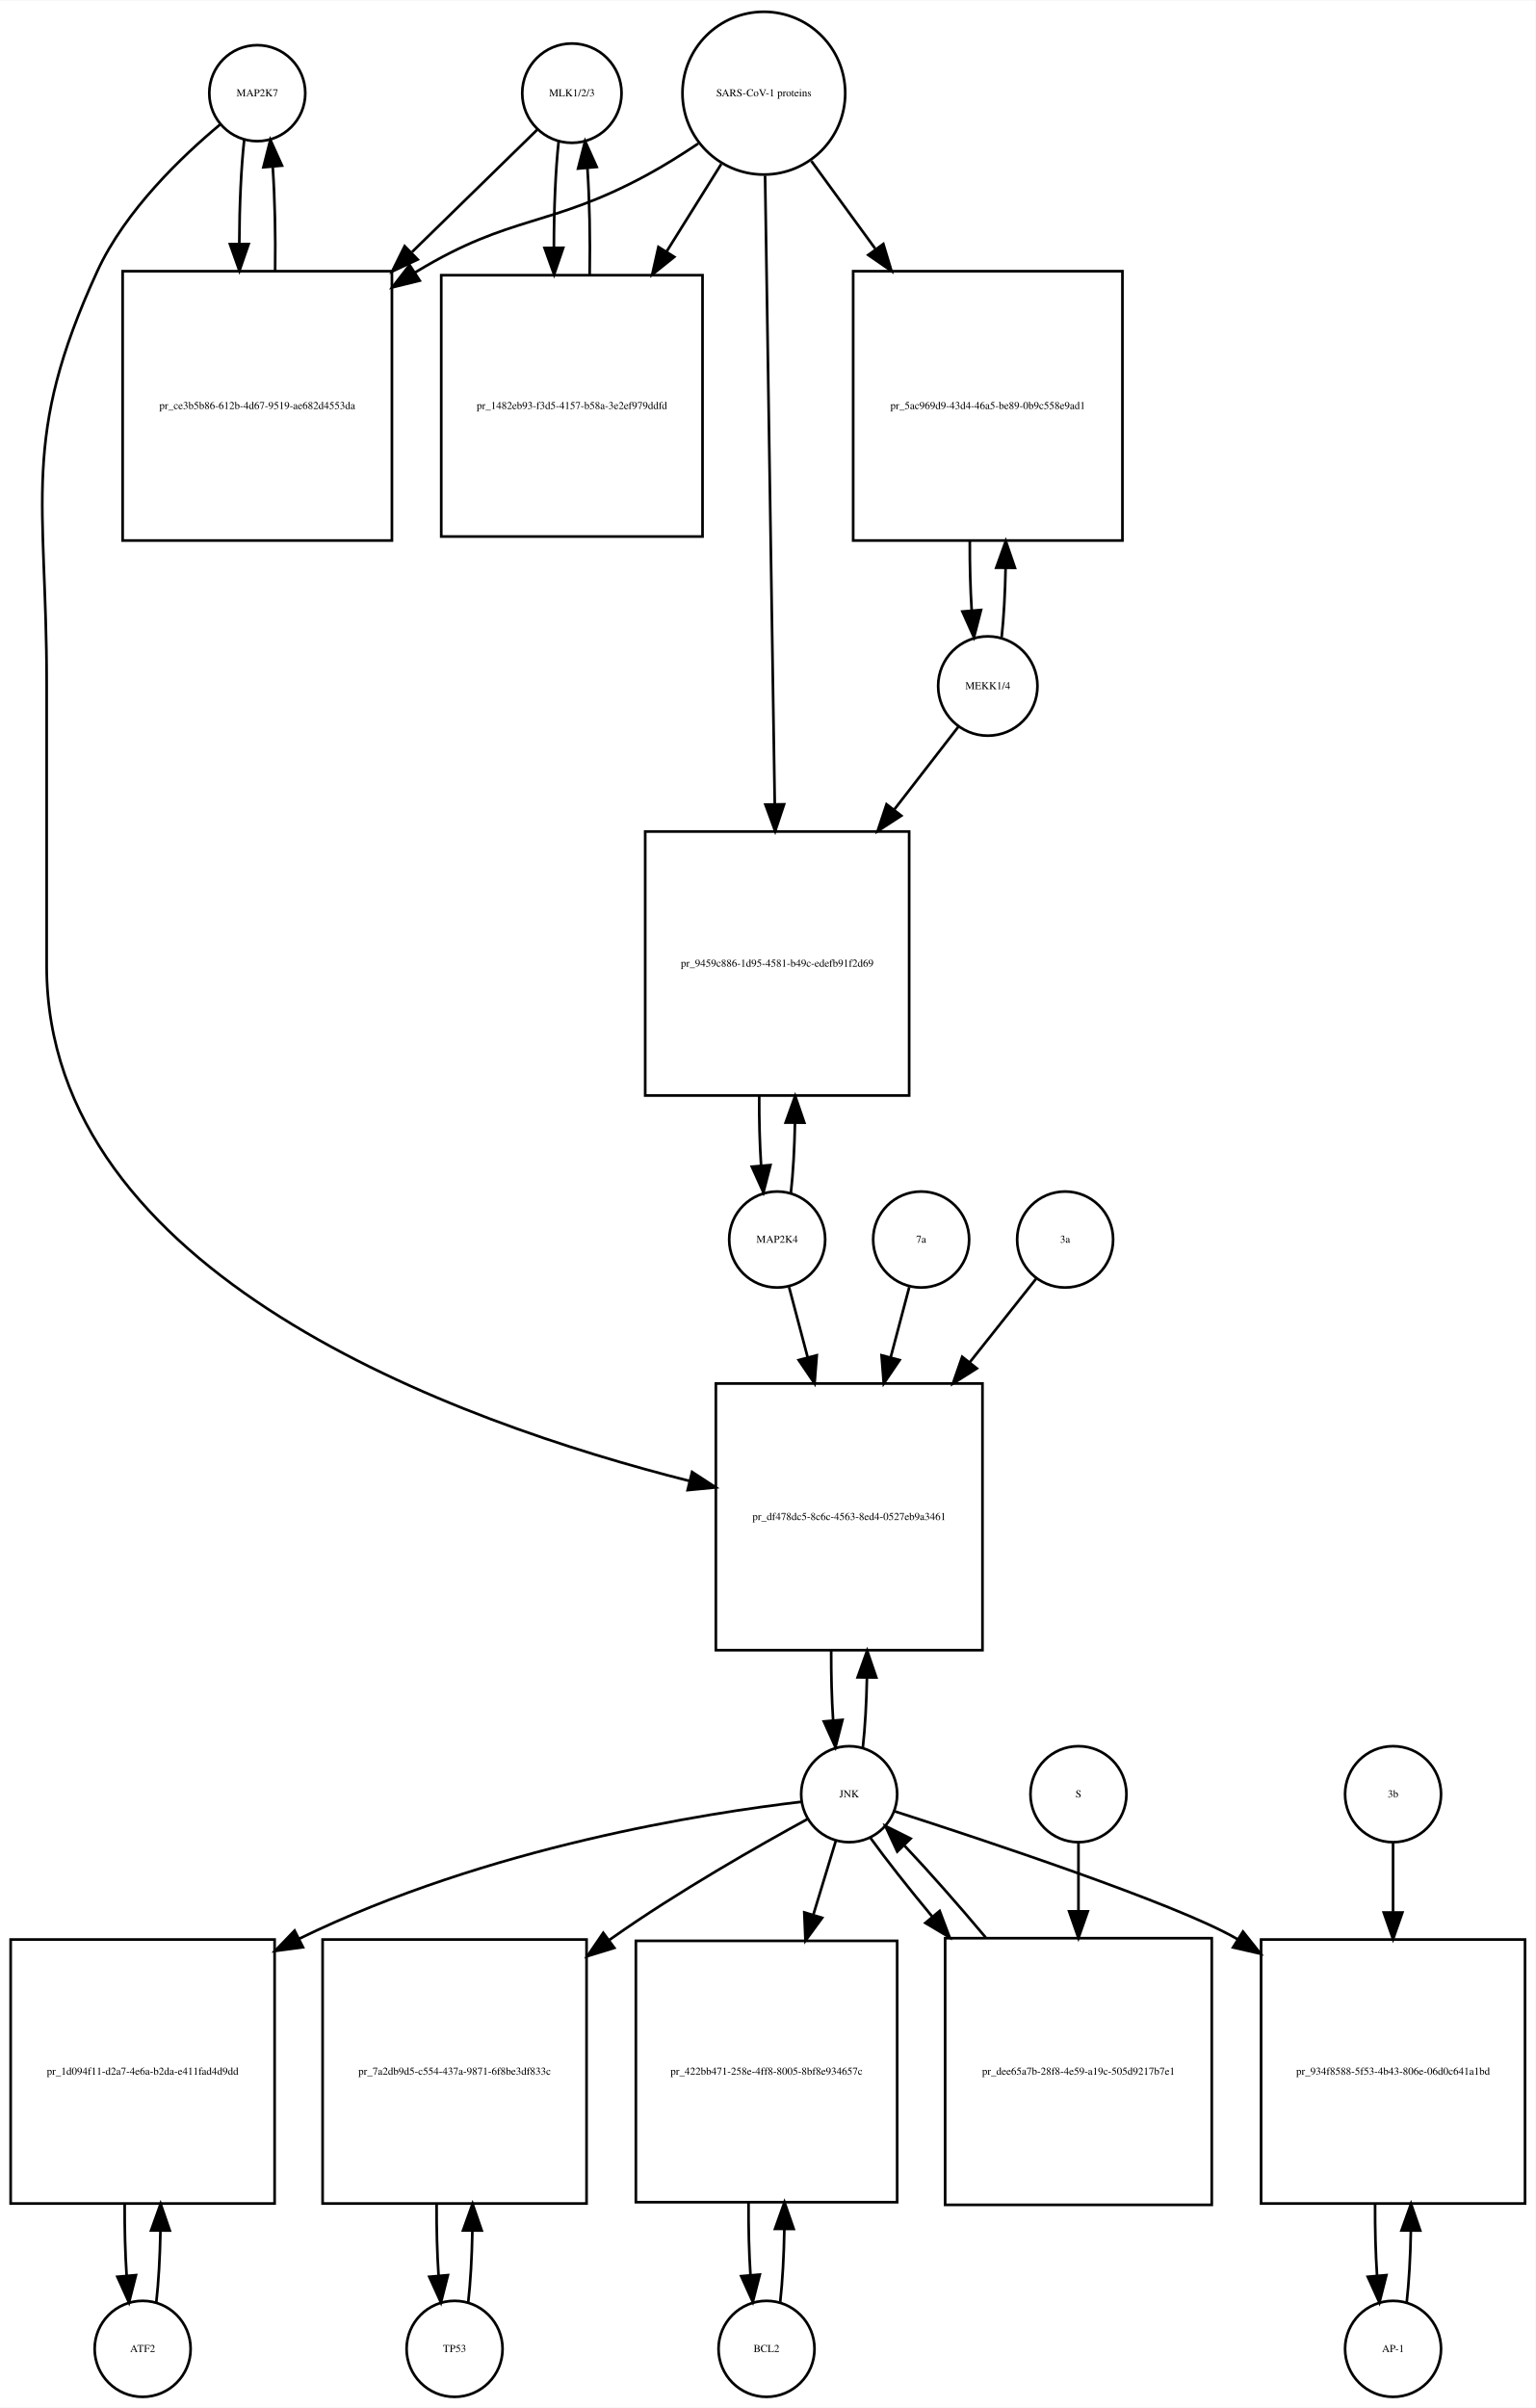
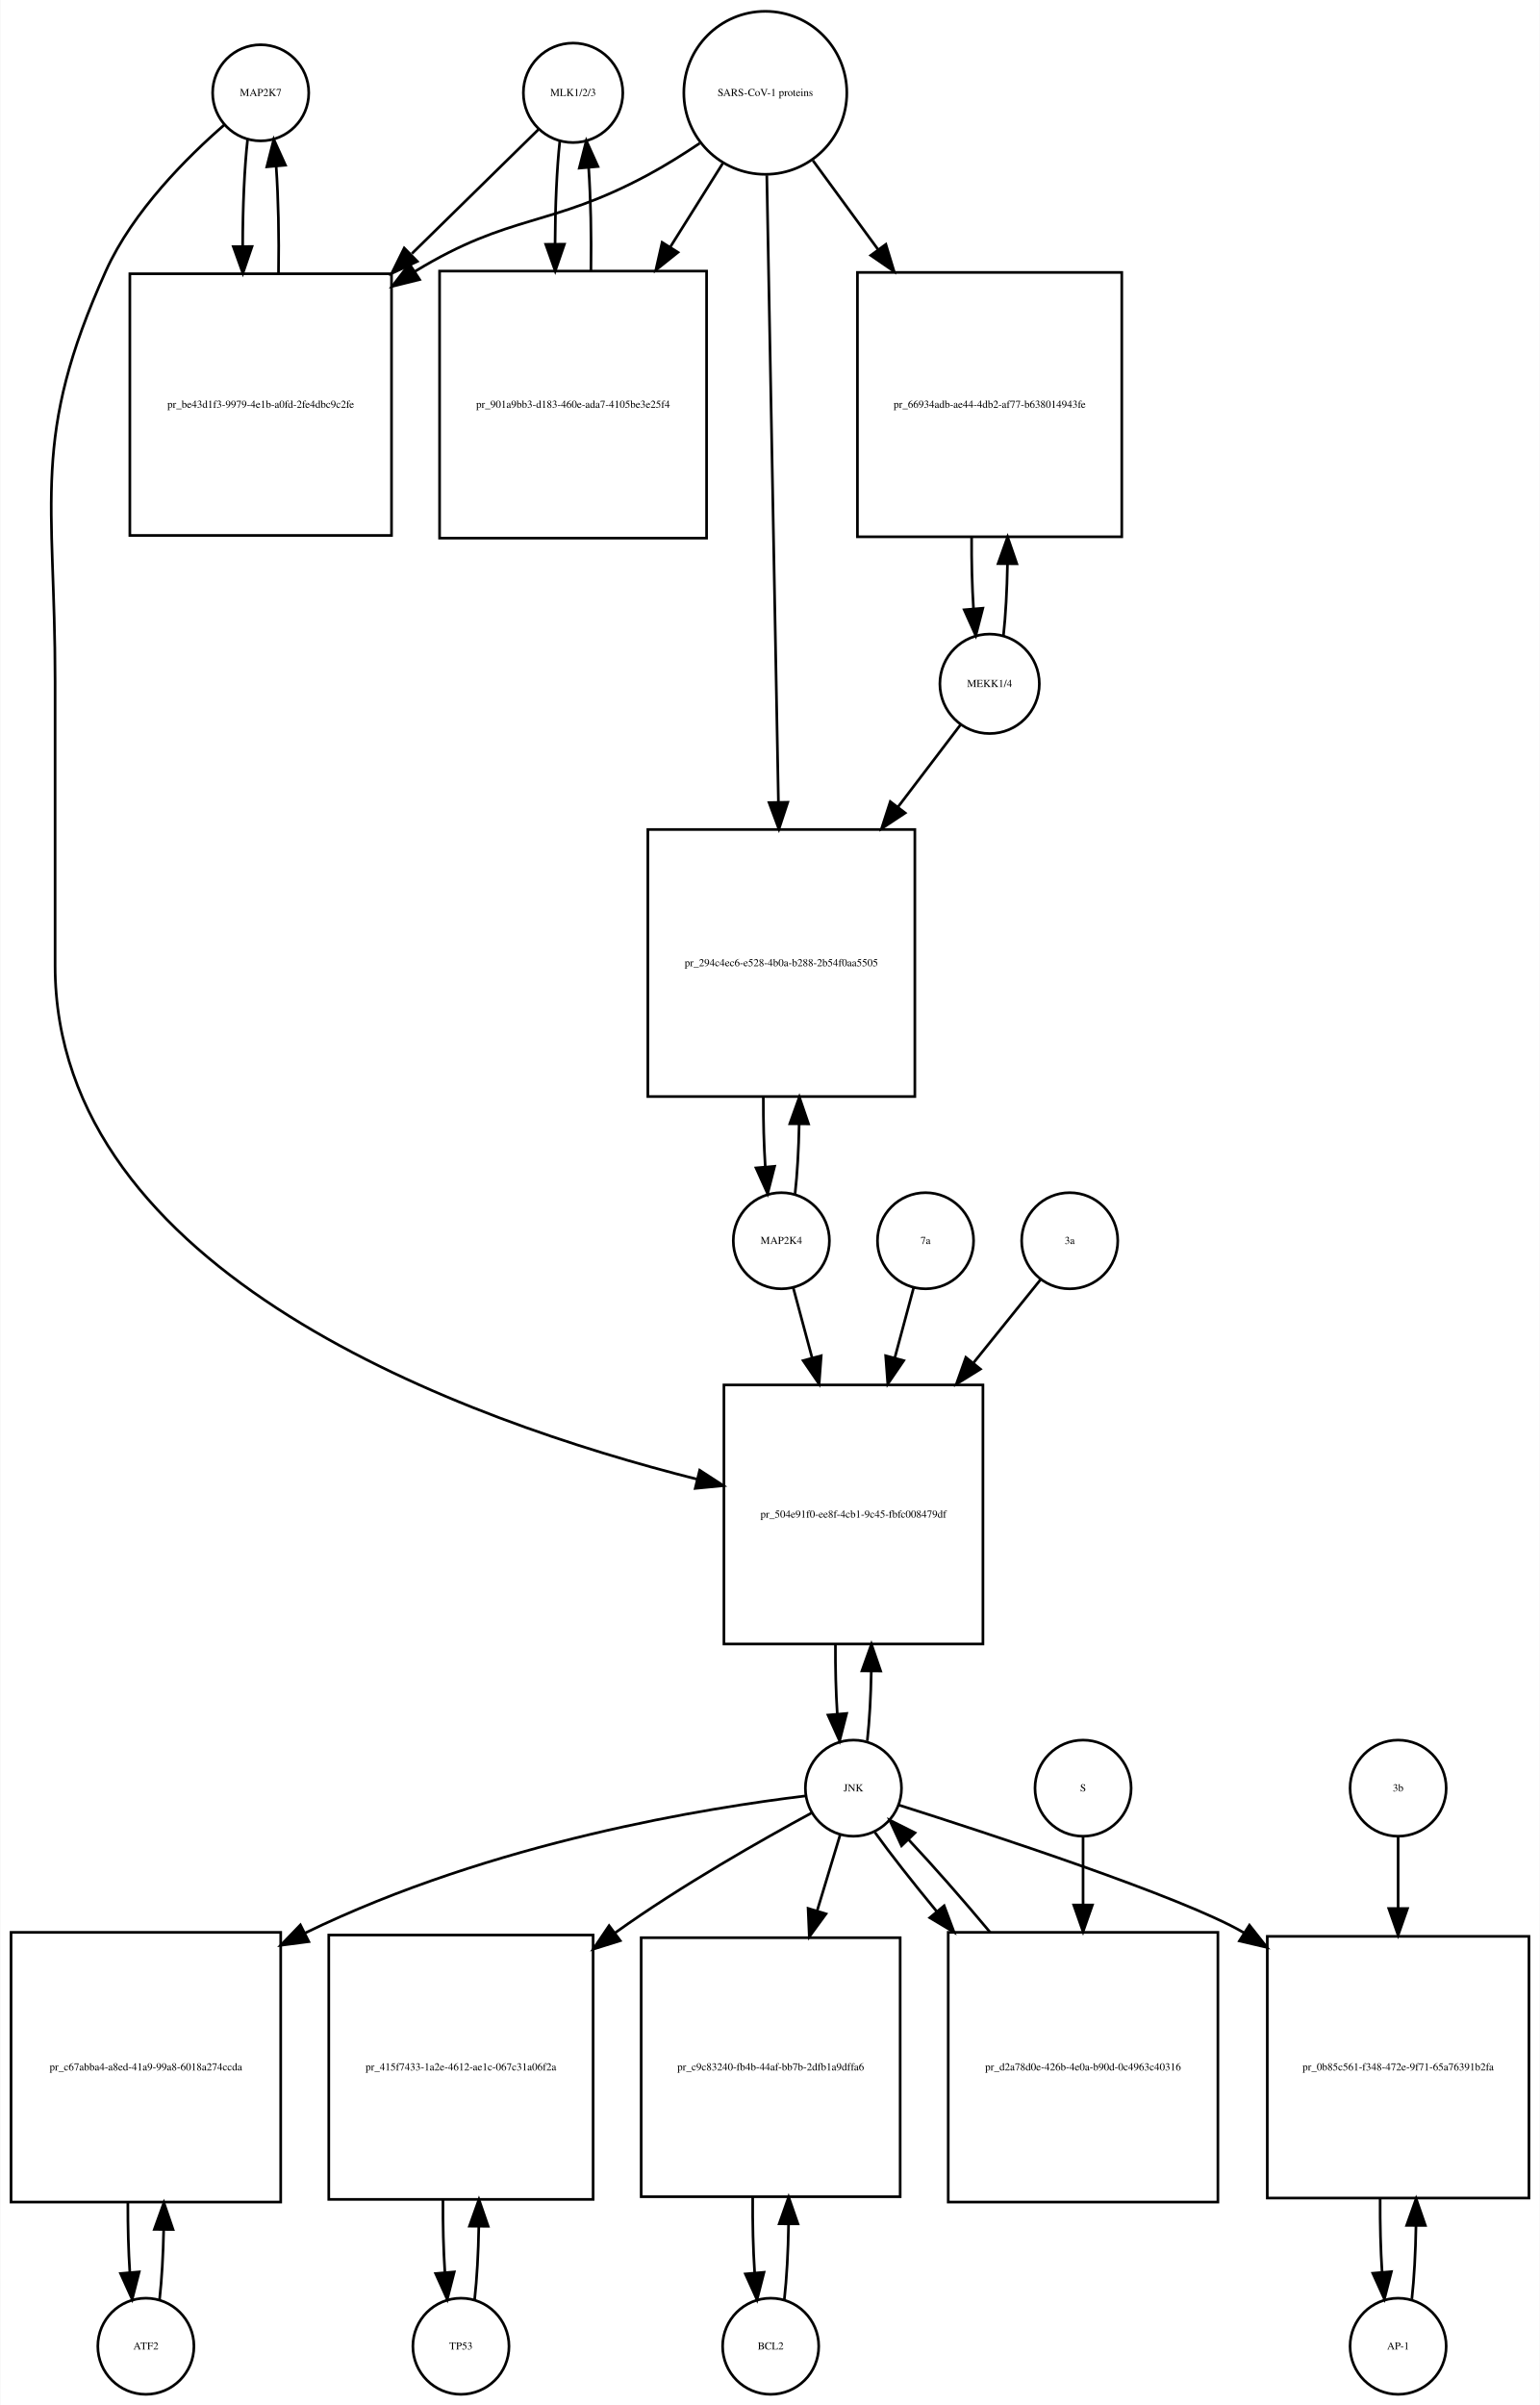
- <svg xmlns="http://www.w3.org/2000/svg" width="576pt" height="903pt" viewBox="0.00 0.00 576.00 902.64">
-   <g id="graph0" class="graph" transform="scale(1 1) rotate(0) translate(4 898.641)">
-     <polygon fill="white" stroke="none" points="-4,4 -4,-898.641 572,-898.641 572,4 -4,4" />
+ <svg xmlns="http://www.w3.org/2000/svg" width="577pt" height="901pt" viewBox="0.00 0.00 576.50 900.64">
+   <g id="graph0" class="graph" transform="scale(1 1) rotate(0) translate(4 896.641)">
+     <polygon fill="white" stroke="none" points="-4,4 -4,-896.641 572.5,-896.641 572.5,4 -4,4" />
    <g id="node1" class="node">
-       <ellipse fill="none" stroke="black" cx="92.5" cy="-863.882" rx="18" ry="18" />
-       <text text-anchor="middle" x="92.5" y="-862.682" font-family="Times,serif" font-size="4.00">MAP2K7</text>
+       <ellipse fill="none" stroke="black" cx="93.5" cy="-861.882" rx="18" ry="18" />
+       <text text-anchor="middle" x="93.5" y="-860.682" font-family="Times,serif" font-size="4.00">MAP2K7</text>
    </g>
    <g id="node2" class="node">
-       <polygon fill="none" stroke="black" points="143,-797.123 42,-797.123 42,-696.123 143,-696.123 143,-797.123" />
-       <text text-anchor="middle" x="92.5" y="-745.423" font-family="Times,serif" font-size="4.00">pr_ce3b5b86-612b-4d67-9519-ae682d4553da</text>
+       <polygon fill="none" stroke="black" points="142.5,-794.123 44.5,-794.123 44.5,-696.123 142.5,-696.123 142.5,-794.123" />
+       <text text-anchor="middle" x="93.5" y="-743.923" font-family="Times,serif" font-size="4.00">pr_be43d1f3-9979-4e1b-a0fd-2fe4dbc9c2fe</text>
    </g>
    <g id="edge1" class="edge">
-       <path fill="none" stroke="black" d="M87.599,-846.368C86.432,-836 85.817,-821.927 85.755,-807.656" />
-       <polygon fill="black" stroke="black" points="89.257,-807.298 85.808,-797.281 82.257,-807.263 89.257,-807.298" />
+       <path fill="none" stroke="black" d="M88.599,-844.44C87.392,-833.765 86.776,-819.144 86.751,-804.442" />
+       <polygon fill="black" stroke="black" points="90.252,-804.324 86.828,-794.298 83.252,-804.271 90.252,-804.324" />
    </g>
    <g id="node20" class="node">
-       <polygon fill="none" stroke="black" points="364.5,-380 264.5,-380 264.5,-280 364.5,-280 364.5,-380" />
-       <text text-anchor="middle" x="314.5" y="-328.8" font-family="Times,serif" font-size="4.00">pr_df478dc5-8c6c-4563-8ed4-0527eb9a3461</text>
+       <polygon fill="none" stroke="black" points="364,-378 267,-378 267,-281 364,-281 364,-378" />
+       <text text-anchor="middle" x="315.5" y="-328.3" font-family="Times,serif" font-size="4.00">pr_504e91f0-ee8f-4cb1-9c45-fbfc008479df</text>
    </g>
    <g id="edge2" class="edge">
-       <path fill="none" stroke="black" d="M78.665,-852.214C64.471,-840.412 43.024,-820.011 32.5,-797.123 3.587,-734.241 13.5,-711.773 13.5,-642.562 13.5,-642.562 13.5,-642.562 13.5,-536.5 13.5,-420.892 166.822,-365.628 254.612,-343.459" />
-       <polygon fill="black" stroke="black" points="255.581,-346.826 264.458,-341.042 253.912,-340.028 255.581,-346.826" />
+       <path fill="none" stroke="black" d="M79.877,-849.891C66.159,-837.971 45.622,-817.611 35.5,-795.123 7.274,-732.413 16.5,-710.332 16.5,-641.562 16.5,-641.562 16.5,-641.562 16.5,-535 16.5,-419.641 170.009,-364.605 257.041,-342.673" />
+       <polygon fill="black" stroke="black" points="257.915,-346.062 266.795,-340.283 256.249,-339.263 257.915,-346.062" />
    </g>
    <g id="edge3" class="edge">
-       <path fill="none" stroke="black" d="M99.192,-797.281C99.386,-810.615 99.091,-824.53 98.305,-836.095" />
-       <polygon fill="black" stroke="black" points="94.791,-836.1 97.401,-846.368 101.764,-836.714 94.791,-836.1" />
+       <path fill="none" stroke="black" d="M100.172,-794.298C100.406,-807.994 100.114,-822.408 99.298,-834.31" />
+       <polygon fill="black" stroke="black" points="95.796,-834.17 98.401,-844.44 102.769,-834.788 95.796,-834.17" />
    </g>
    <g id="node3" class="node">
-       <ellipse fill="none" stroke="black" cx="210.5" cy="-863.882" rx="18.623" ry="18.623" />
-       <text text-anchor="middle" x="210.5" y="-862.682" font-family="Times,serif" font-size="4.00">MLK1/2/3</text>
+       <ellipse fill="none" stroke="black" cx="210.5" cy="-861.882" rx="18.623" ry="18.623" />
+       <text text-anchor="middle" x="210.5" y="-860.682" font-family="Times,serif" font-size="4.00">MLK1/2/3</text>
    </g>
    <g id="edge4" class="edge">
-       <path fill="none" stroke="black" d="M197.421,-850.107C185.87,-838.824 168.173,-821.539 150.585,-804.359" />
-       <polygon fill="black" stroke="black" points="152.672,-801.504 143.072,-797.021 147.78,-806.512 152.672,-801.504" />
+       <path fill="none" stroke="black" d="M197.532,-848.163C185.871,-836.725 167.892,-819.09 150.142,-801.68" />
+       <polygon fill="black" stroke="black" points="152.158,-798.755 142.568,-794.251 147.256,-803.752 152.158,-798.755" />
    </g>
    <g id="node5" class="node">
-       <polygon fill="none" stroke="black" points="259.5,-795.623 161.5,-795.623 161.5,-697.623 259.5,-697.623 259.5,-795.623" />
-       <text text-anchor="middle" x="210.5" y="-745.423" font-family="Times,serif" font-size="4.00">pr_1482eb93-f3d5-4157-b58a-3e2ef979ddfd</text>
+       <polygon fill="none" stroke="black" points="260.5,-795.123 160.5,-795.123 160.5,-695.123 260.5,-695.123 260.5,-795.123" />
+       <text text-anchor="middle" x="210.5" y="-743.923" font-family="Times,serif" font-size="4.00">pr_901a9bb3-d183-460e-ada7-4105be3e25f4</text>
    </g>
    <g id="edge5" class="edge">
-       <path fill="none" stroke="black" d="M205.545,-845.875C204.367,-835.14 203.769,-820.578 203.75,-805.956" />
-       <polygon fill="black" stroke="black" points="207.251,-805.897 203.83,-795.869 200.251,-805.841 207.251,-805.897" />
+       <path fill="none" stroke="black" d="M205.545,-843.949C204.401,-833.564 203.803,-819.582 203.753,-805.443" />
+       <polygon fill="black" stroke="black" points="207.255,-805.189 203.814,-795.168 200.255,-805.148 207.255,-805.189" />
    </g>
    <g id="node4" class="node">
-       <ellipse fill="none" stroke="black" cx="282.5" cy="-863.882" rx="30.52" ry="30.52" />
-       <text text-anchor="middle" x="282.5" y="-862.682" font-family="Times,serif" font-size="4.00">SARS-CoV-1 proteins</text>
+       <ellipse fill="none" stroke="black" cx="282.5" cy="-861.882" rx="30.52" ry="30.52" />
+       <text text-anchor="middle" x="282.5" y="-860.682" font-family="Times,serif" font-size="4.00">SARS-CoV-1 proteins</text>
    </g>
    <g id="edge6" class="edge">
-       <path fill="none" stroke="black" d="M257.908,-845C251.721,-840.853 244.99,-836.631 238.5,-833.123 202.049,-813.419 187.973,-818.538 152.5,-797.123 152.207,-796.946 151.915,-796.768 151.622,-796.589" />
-       <polygon fill="black" stroke="black" points="153.434,-793.592 143.145,-791.064 149.612,-799.457 153.434,-793.592" />
+       <path fill="none" stroke="black" d="M257.918,-842.981C251.731,-838.835 244.997,-834.618 238.5,-831.123 201.647,-811.3 187.242,-816.885 151.5,-795.123 151.409,-795.067 151.317,-795.012 151.226,-794.956" />
+       <polygon fill="black" stroke="black" points="153.02,-791.947 142.738,-789.393 149.183,-797.802 153.02,-791.947" />
    </g>
    <g id="edge7" class="edge">
-       <path fill="none" stroke="black" d="M266.521,-837.303C260.446,-827.578 253.257,-816.069 246.089,-804.594" />
-       <polygon fill="black" stroke="black" points="248.897,-802.483 240.63,-795.856 242.96,-806.192 248.897,-802.483" />
+       <path fill="none" stroke="black" d="M266.521,-835.413C260.702,-826.139 253.86,-815.233 246.994,-804.29" />
+       <polygon fill="black" stroke="black" points="249.781,-802.146 241.501,-795.535 243.851,-805.866 249.781,-802.146" />
    </g>
    <g id="node17" class="node">
-       <polygon fill="none" stroke="black" points="417,-797.123 316,-797.123 316,-696.123 417,-696.123 417,-797.123" />
-       <text text-anchor="middle" x="366.5" y="-745.423" font-family="Times,serif" font-size="4.00">pr_5ac969d9-43d4-46a5-be89-0b9c558e9ad1</text>
+       <polygon fill="none" stroke="black" points="416,-794.623 317,-794.623 317,-695.623 416,-695.623 416,-794.623" />
+       <text text-anchor="middle" x="366.5" y="-743.923" font-family="Times,serif" font-size="4.00">pr_66934adb-ae44-4db2-af77-b638014943fe</text>
    </g>
    <g id="edge8" class="edge">
-       <path fill="none" stroke="black" d="M300.314,-838.439C307.367,-828.761 315.801,-817.189 324.248,-805.599" />
-       <polygon fill="black" stroke="black" points="327.32,-807.326 330.381,-797.183 321.663,-803.203 327.32,-807.326" />
+       <path fill="none" stroke="black" d="M300.314,-836.545C307.514,-826.709 316.152,-814.907 324.775,-803.127" />
+       <polygon fill="black" stroke="black" points="327.642,-805.136 330.724,-794.999 321.993,-801.001 327.642,-805.136" />
    </g>
    <g id="node19" class="node">
-       <polygon fill="none" stroke="black" points="337,-587 238,-587 238,-488 337,-488 337,-587" />
-       <text text-anchor="middle" x="287.5" y="-536.3" font-family="Times,serif" font-size="4.00">pr_9459c886-1d95-4581-b49c-edefb91f2d69</text>
+       <polygon fill="none" stroke="black" points="338.5,-586 238.5,-586 238.5,-486 338.5,-486 338.5,-586" />
+       <text text-anchor="middle" x="288.5" y="-534.8" font-family="Times,serif" font-size="4.00">pr_294c4ec6-e528-4b0a-b288-2b54f0aa5505</text>
    </g>
    <g id="edge9" class="edge">
-       <path fill="none" stroke="black" d="M282.961,-832.947C283.785,-779.538 285.52,-666.93 286.591,-597.49" />
-       <polygon fill="black" stroke="black" points="290.095,-597.204 286.75,-587.151 283.096,-597.096 290.095,-597.204" />
+       <path fill="none" stroke="black" d="M283.054,-830.993C284.039,-777.816 286.113,-665.859 287.398,-596.481" />
+       <polygon fill="black" stroke="black" points="290.904,-596.21 287.59,-586.147 283.905,-596.08 290.904,-596.21" />
    </g>
    <g id="edge10" class="edge">
-       <path fill="none" stroke="black" d="M217.17,-795.869C217.404,-809.485 217.124,-823.819 216.33,-835.72" />
-       <polygon fill="black" stroke="black" points="212.826,-835.612 215.455,-845.875 219.8,-836.213 212.826,-835.612" />
+       <path fill="none" stroke="black" d="M217.186,-795.168C217.389,-808.365 217.107,-822.163 216.34,-833.688" />
+       <polygon fill="black" stroke="black" points="212.827,-833.685 215.455,-843.949 219.801,-834.287 212.827,-833.685" />
    </g>
    <g id="node6" class="node">
-       <ellipse fill="none" stroke="black" cx="49.5" cy="-18" rx="18" ry="18" />
-       <text text-anchor="middle" x="49.5" y="-16.8" font-family="Times,serif" font-size="4.00">ATF2</text>
+       <ellipse fill="none" stroke="black" cx="50.5" cy="-18" rx="18" ry="18" />
+       <text text-anchor="middle" x="50.5" y="-16.8" font-family="Times,serif" font-size="4.00">ATF2</text>
    </g>
    <g id="node7" class="node">
-       <polygon fill="none" stroke="black" points="99,-171.5 0,-171.5 0,-72.5 99,-72.5 99,-171.5" />
-       <text text-anchor="middle" x="49.5" y="-120.8" font-family="Times,serif" font-size="4.00">pr_1d094f11-d2a7-4e6a-b2da-e411fad4d9dd</text>
+       <polygon fill="none" stroke="black" points="101,-173 0,-173 0,-72 101,-72 101,-173" />
+       <text text-anchor="middle" x="50.5" y="-121.3" font-family="Times,serif" font-size="4.00">pr_c67abba4-a8ed-41a9-99a8-6018a274ccda</text>
    </g>
    <g id="edge11" class="edge">
-       <path fill="none" stroke="black" d="M54.613,-35.374C55.474,-42.882 55.996,-52.286 56.177,-62.091" />
-       <polygon fill="black" stroke="black" points="52.679,-62.413 56.243,-72.39 59.679,-62.368 52.679,-62.413" />
+       <path fill="none" stroke="black" d="M55.628,-35.582C56.462,-42.947 56.975,-52.111 57.166,-61.684" />
+       <polygon fill="black" stroke="black" points="53.666,-61.78 57.247,-71.751 60.666,-61.723 53.666,-61.78" />
    </g>
    <g id="edge12" class="edge">
-       <path fill="none" stroke="black" d="M42.757,-72.39C42.705,-63.114 42.953,-53.732 43.498,-45.476" />
-       <polygon fill="black" stroke="black" points="46.997,-45.642 44.387,-35.374 40.024,-45.029 46.997,-45.642" />
+       <path fill="none" stroke="black" d="M43.753,-71.751C43.722,-62.774 43.967,-53.735 44.489,-45.738" />
+       <polygon fill="black" stroke="black" points="47.993,-45.848 45.372,-35.582 41.019,-45.242 47.993,-45.848" />
    </g>
    <g id="node8" class="node">
-       <ellipse fill="none" stroke="black" cx="314.5" cy="-226" rx="18" ry="18" />
-       <text text-anchor="middle" x="314.5" y="-224.8" font-family="Times,serif" font-size="4.00">JNK</text>
+       <ellipse fill="none" stroke="black" cx="315.5" cy="-227" rx="18" ry="18" />
+       <text text-anchor="middle" x="315.5" y="-225.8" font-family="Times,serif" font-size="4.00">JNK</text>
    </g>
    <g id="edge13" class="edge">
-       <path fill="none" stroke="black" d="M296.651,-223.156C261.097,-218.936 179.365,-206.487 108.206,-171.791" />
-       <polygon fill="black" stroke="black" points="109.643,-168.596 99.138,-167.216 106.49,-174.846 109.643,-168.596" />
+       <path fill="none" stroke="black" d="M297.464,-224.085C261.946,-219.767 180.886,-207.189 110.04,-172.707" />
+       <polygon fill="black" stroke="black" points="111.516,-169.531 101.01,-168.161 108.368,-175.784 111.516,-169.531" />
    </g>
    <g id="node10" class="node">
-       <polygon fill="none" stroke="black" points="216,-171.5 117,-171.5 117,-72.5 216,-72.5 216,-171.5" />
-       <text text-anchor="middle" x="166.5" y="-120.8" font-family="Times,serif" font-size="4.00">pr_7a2db9d5-c554-437a-9871-6f8be3df833c</text>
+       <polygon fill="none" stroke="black" points="218,-172 119,-172 119,-73 218,-73 218,-172" />
+       <text text-anchor="middle" x="168.5" y="-121.3" font-family="Times,serif" font-size="4.00">pr_415f7433-1a2e-4612-ae1c-067c31a06f2a</text>
    </g>
    <g id="edge14" class="edge">
-       <path fill="none" stroke="black" d="M298.928,-216.698C280.793,-206.811 250.175,-189.434 225.5,-172 225.119,-171.731 224.738,-171.46 224.356,-171.188" />
-       <polygon fill="black" stroke="black" points="226.419,-168.36 216.291,-165.25 222.269,-173.998 226.419,-168.36" />
+       <path fill="none" stroke="black" d="M299.886,-217.756C281.712,-207.924 251.058,-190.599 226.5,-173 226.413,-172.937 226.325,-172.875 226.238,-172.812" />
+       <polygon fill="black" stroke="black" points="228.163,-169.882 218.052,-166.717 223.983,-175.496 228.163,-169.882" />
    </g>
    <g id="node12" class="node">
-       <polygon fill="none" stroke="black" points="332.5,-171 234.5,-171 234.5,-73 332.5,-73 332.5,-171" />
-       <text text-anchor="middle" x="283.5" y="-120.8" font-family="Times,serif" font-size="4.00">pr_422bb471-258e-4ff8-8005-8bf8e934657c</text>
+       <polygon fill="none" stroke="black" points="333,-171 236,-171 236,-74 333,-74 333,-171" />
+       <text text-anchor="middle" x="284.5" y="-121.3" font-family="Times,serif" font-size="4.00">pr_c9c83240-fb4b-44af-bb7b-2dfb1a9dffa6</text>
    </g>
    <g id="edge15" class="edge">
-       <path fill="none" stroke="black" d="M309.519,-208.612C307.159,-200.845 304.182,-191.05 301.092,-180.883" />
-       <polygon fill="black" stroke="black" points="304.368,-179.626 298.111,-171.076 297.671,-181.662 304.368,-179.626" />
+       <path fill="none" stroke="black" d="M310.519,-209.532C308.108,-201.559 305.054,-191.461 301.893,-181.01" />
+       <polygon fill="black" stroke="black" points="305.221,-179.923 298.976,-171.365 298.521,-181.95 305.221,-179.923" />
    </g>
    <g id="node14" class="node">
-       <polygon fill="none" stroke="black" points="568,-171.5 469,-171.5 469,-72.5 568,-72.5 568,-171.5" />
-       <text text-anchor="middle" x="518.5" y="-120.8" font-family="Times,serif" font-size="4.00">pr_934f8588-5f53-4b43-806e-06d0c641a1bd</text>
+       <polygon fill="none" stroke="black" points="568.5,-171.5 470.5,-171.5 470.5,-73.5 568.5,-73.5 568.5,-171.5" />
+       <text text-anchor="middle" x="519.5" y="-121.3" font-family="Times,serif" font-size="4.00">pr_0b85c561-f348-472e-9f71-65a76391b2fa</text>
    </g>
    <g id="edge16" class="edge">
-       <path fill="none" stroke="black" d="M331.416,-219.625C364.572,-208.958 436.844,-185.024 459.5,-172 459.695,-171.888 459.89,-171.775 460.084,-171.662" />
-       <polygon fill="black" stroke="black" points="462.207,-174.462 468.812,-166.179 458.483,-168.535 462.207,-174.462" />
+       <path fill="none" stroke="black" d="M332.548,-220.66C365.961,-210.057 438.78,-186.231 461.5,-173 461.593,-172.946 461.686,-172.892 461.779,-172.837" />
+       <polygon fill="black" stroke="black" points="463.811,-175.693 470.376,-167.377 460.058,-169.784 463.811,-175.693" />
    </g>
    <g id="edge17" class="edge">
-       <path fill="none" stroke="black" d="M319.641,-243.615C320.475,-250.991 320.985,-260.162 321.171,-269.733" />
-       <polygon fill="black" stroke="black" points="317.671,-269.819 321.246,-279.793 324.671,-269.767 317.671,-269.819" />
+       <path fill="none" stroke="black" d="M320.679,-244.708C321.513,-252.114 322.015,-261.308 322.185,-270.866" />
+       <polygon fill="black" stroke="black" points="318.685,-270.919 322.242,-280.899 325.685,-270.879 318.685,-270.919" />
    </g>
    <g id="node23" class="node">
-       <polygon fill="none" stroke="black" points="450.5,-172 350.5,-172 350.5,-72 450.5,-72 450.5,-172" />
-       <text text-anchor="middle" x="400.5" y="-120.8" font-family="Times,serif" font-size="4.00">pr_dee65a7b-28f8-4e59-a19c-505d9217b7e1</text>
+       <polygon fill="none" stroke="black" points="452,-173 351,-173 351,-72 452,-72 452,-173" />
+       <text text-anchor="middle" x="401.5" y="-121.3" font-family="Times,serif" font-size="4.00">pr_d2a78d0e-426b-4e0a-b90d-0c4963c40316</text>
    </g>
    <g id="edge18" class="edge">
-       <path fill="none" stroke="black" d="M322.552,-209.508C328.383,-201.436 336.611,-191.008 345.565,-180.202" />
-       <polygon fill="black" stroke="black" points="348.45,-182.209 352.19,-172.296 343.085,-177.713 348.45,-182.209" />
+       <path fill="none" stroke="black" d="M323.552,-210.432C329.383,-202.321 337.611,-191.841 346.565,-180.983" />
+       <polygon fill="black" stroke="black" points="349.474,-182.959 353.19,-173.038 344.098,-178.477 349.474,-182.959" />
    </g>
    <g id="node9" class="node">
-       <ellipse fill="none" stroke="black" cx="166.5" cy="-18" rx="18" ry="18" />
-       <text text-anchor="middle" x="166.5" y="-16.8" font-family="Times,serif" font-size="4.00">TP53</text>
+       <ellipse fill="none" stroke="black" cx="168.5" cy="-18" rx="18" ry="18" />
+       <text text-anchor="middle" x="168.5" y="-16.8" font-family="Times,serif" font-size="4.00">TP53</text>
    </g>
    <g id="edge19" class="edge">
-       <path fill="none" stroke="black" d="M171.613,-35.374C172.474,-42.882 172.996,-52.286 173.177,-62.091" />
-       <polygon fill="black" stroke="black" points="169.679,-62.413 173.243,-72.39 176.679,-62.368 169.679,-62.413" />
+       <path fill="none" stroke="black" d="M173.626,-35.566C174.496,-43.238 175.017,-52.864 175.187,-62.873" />
+       <polygon fill="black" stroke="black" points="171.688,-62.971 175.242,-72.951 178.688,-62.933 171.688,-62.971" />
    </g>
    <g id="edge20" class="edge">
-       <path fill="none" stroke="black" d="M159.757,-72.39C159.705,-63.114 159.952,-53.732 160.498,-45.476" />
-       <polygon fill="black" stroke="black" points="163.997,-45.642 161.387,-35.374 157.024,-45.029 163.997,-45.642" />
+       <path fill="none" stroke="black" d="M161.758,-72.951C161.701,-63.597 161.943,-54.122 162.487,-45.779" />
+       <polygon fill="black" stroke="black" points="165.995,-45.832 163.374,-35.566 159.021,-45.226 165.995,-45.832" />
    </g>
    <g id="node11" class="node">
-       <ellipse fill="none" stroke="black" cx="283.5" cy="-18" rx="18" ry="18" />
-       <text text-anchor="middle" x="283.5" y="-16.8" font-family="Times,serif" font-size="4.00">BCL2</text>
+       <ellipse fill="none" stroke="black" cx="284.5" cy="-18" rx="18" ry="18" />
+       <text text-anchor="middle" x="284.5" y="-16.8" font-family="Times,serif" font-size="4.00">BCL2</text>
    </g>
    <g id="edge21" class="edge">
-       <path fill="none" stroke="black" d="M288.639,-35.597C289.509,-43.28 290.026,-52.913 290.192,-62.917" />
-       <polygon fill="black" stroke="black" points="286.692,-63.004 290.24,-72.987 293.692,-62.97 286.692,-63.004" />
+       <path fill="none" stroke="black" d="M289.61,-35.426C290.517,-43.361 291.048,-53.41 291.203,-63.819" />
+       <polygon fill="black" stroke="black" points="287.703,-63.862 291.235,-73.851 294.703,-63.84 287.703,-63.862" />
    </g>
    <g id="edge22" class="edge">
-       <path fill="none" stroke="black" d="M276.76,-72.987C276.696,-63.646 276.934,-54.17 277.475,-45.82" />
-       <polygon fill="black" stroke="black" points="280.985,-45.862 278.361,-35.597 274.011,-45.258 280.985,-45.862" />
+       <path fill="none" stroke="black" d="M277.765,-73.851C277.685,-64.146 277.929,-54.269 278.497,-45.62" />
+       <polygon fill="black" stroke="black" points="282.004,-45.693 279.39,-35.426 275.031,-45.082 282.004,-45.693" />
    </g>
    <g id="node13" class="node">
-       <ellipse fill="none" stroke="black" cx="518.5" cy="-18" rx="18" ry="18" />
-       <text text-anchor="middle" x="518.5" y="-16.8" font-family="Times,serif" font-size="4.00">AP-1</text>
+       <ellipse fill="none" stroke="black" cx="519.5" cy="-18" rx="18" ry="18" />
+       <text text-anchor="middle" x="519.5" y="-16.8" font-family="Times,serif" font-size="4.00">AP-1</text>
    </g>
    <g id="edge23" class="edge">
-       <path fill="none" stroke="black" d="M523.613,-35.374C524.474,-42.882 524.996,-52.286 525.177,-62.091" />
-       <polygon fill="black" stroke="black" points="521.679,-62.413 525.243,-72.39 528.679,-62.368 521.679,-62.413" />
+       <path fill="none" stroke="black" d="M524.639,-35.679C525.509,-43.399 526.026,-53.079 526.192,-63.133" />
+       <polygon fill="black" stroke="black" points="522.692,-63.268 526.24,-73.251 529.692,-63.235 522.692,-63.268" />
    </g>
    <g id="edge24" class="edge">
-       <path fill="none" stroke="black" d="M511.757,-72.39C511.705,-63.114 511.952,-53.732 512.498,-45.476" />
-       <polygon fill="black" stroke="black" points="515.997,-45.642 513.387,-35.374 509.024,-45.029 515.997,-45.642" />
+       <path fill="none" stroke="black" d="M512.76,-73.251C512.695,-63.759 512.94,-54.129 513.494,-45.669" />
+       <polygon fill="black" stroke="black" points="516.983,-45.944 514.361,-35.679 510.009,-45.338 516.983,-45.944" />
    </g>
    <g id="node15" class="node">
-       <ellipse fill="none" stroke="black" cx="518.5" cy="-226" rx="18" ry="18" />
-       <text text-anchor="middle" x="518.5" y="-224.8" font-family="Times,serif" font-size="4.00">3b</text>
+       <ellipse fill="none" stroke="black" cx="519.5" cy="-227" rx="18" ry="18" />
+       <text text-anchor="middle" x="519.5" y="-225.8" font-family="Times,serif" font-size="4.00">3b</text>
    </g>
    <g id="edge25" class="edge">
-       <path fill="none" stroke="black" d="M518.5,-207.697C518.5,-200.351 518.5,-191.316 518.5,-181.913" />
-       <polygon fill="black" stroke="black" points="522,-181.629 518.5,-171.629 515,-181.629 522,-181.629" />
+       <path fill="none" stroke="black" d="M519.5,-208.612C519.5,-201.067 519.5,-191.748 519.5,-182.075" />
+       <polygon fill="black" stroke="black" points="523,-181.924 519.5,-171.924 516,-181.924 523,-181.924" />
    </g>
    <g id="node16" class="node">
-       <ellipse fill="none" stroke="black" cx="366.5" cy="-641.562" rx="18.623" ry="18.623" />
-       <text text-anchor="middle" x="366.5" y="-640.362" font-family="Times,serif" font-size="4.00">MEKK1/4</text>
+       <ellipse fill="none" stroke="black" cx="366.5" cy="-640.562" rx="18.623" ry="18.623" />
+       <text text-anchor="middle" x="366.5" y="-639.362" font-family="Times,serif" font-size="4.00">MEKK1/4</text>
    </g>
    <g id="edge26" class="edge">
-       <path fill="none" stroke="black" d="M371.693,-659.823C372.501,-667.233 372.994,-676.373 373.174,-685.897" />
-       <polygon fill="black" stroke="black" points="369.674,-685.929 373.246,-695.904 376.673,-685.878 369.674,-685.929" />
+       <path fill="none" stroke="black" d="M371.679,-658.613C372.513,-666.17 373.015,-675.552 373.185,-685.307" />
+       <polygon fill="black" stroke="black" points="369.686,-685.565 373.242,-695.545 376.686,-685.526 369.686,-685.565" />
    </g>
    <g id="edge27" class="edge">
-       <path fill="none" stroke="black" d="M355.515,-626.37C349.039,-618.004 340.374,-606.808 331.401,-595.217" />
-       <polygon fill="black" stroke="black" points="334.052,-592.924 325.163,-587.158 328.517,-597.208 334.052,-592.924" />
+       <path fill="none" stroke="black" d="M355.654,-625.301C349.328,-616.983 340.886,-605.882 332.128,-594.366" />
+       <polygon fill="black" stroke="black" points="334.876,-592.197 326.036,-586.356 329.304,-596.435 334.876,-592.197" />
    </g>
    <g id="edge28" class="edge">
-       <path fill="none" stroke="black" d="M359.754,-695.904C359.717,-686.986 359.951,-677.995 360.454,-670.003" />
-       <polygon fill="black" stroke="black" points="363.959,-670.08 361.307,-659.823 356.984,-669.495 363.959,-670.08" />
+       <path fill="none" stroke="black" d="M359.758,-695.545C359.701,-686.329 359.936,-676.997 360.462,-668.742" />
+       <polygon fill="black" stroke="black" points="363.963,-668.873 361.321,-658.613 356.988,-668.281 363.963,-668.873" />
    </g>
    <g id="node18" class="node">
-       <ellipse fill="none" stroke="black" cx="287.5" cy="-434" rx="18" ry="18" />
-       <text text-anchor="middle" x="287.5" y="-432.8" font-family="Times,serif" font-size="4.00">MAP2K4</text>
+       <ellipse fill="none" stroke="black" cx="288.5" cy="-432" rx="18" ry="18" />
+       <text text-anchor="middle" x="288.5" y="-430.8" font-family="Times,serif" font-size="4.00">MAP2K4</text>
    </g>
    <g id="edge29" class="edge">
-       <path fill="none" stroke="black" d="M292.654,-451.647C293.488,-459.033 293.995,-468.213 294.175,-477.78" />
-       <polygon fill="black" stroke="black" points="290.676,-477.855 294.245,-487.831 297.676,-477.807 290.676,-477.855" />
+       <path fill="none" stroke="black" d="M293.641,-449.615C294.475,-456.991 294.985,-466.162 295.171,-475.733" />
+       <polygon fill="black" stroke="black" points="291.671,-475.819 295.246,-485.793 298.671,-475.767 291.671,-475.819" />
    </g>
    <g id="edge30" class="edge">
-       <path fill="none" stroke="black" d="M291.959,-416.157C293.936,-408.688 296.392,-399.41 298.948,-389.752" />
-       <polygon fill="black" stroke="black" points="302.348,-390.583 301.524,-380.021 295.581,-388.792 302.348,-390.583" />
+       <path fill="none" stroke="black" d="M292.959,-414.404C294.958,-406.962 297.447,-397.696 300.035,-388.064" />
+       <polygon fill="black" stroke="black" points="303.427,-388.929 302.641,-378.363 296.666,-387.113 303.427,-388.929" />
    </g>
    <g id="edge31" class="edge">
-       <path fill="none" stroke="black" d="M280.755,-487.831C280.712,-478.877 280.949,-469.836 281.467,-461.826" />
-       <polygon fill="black" stroke="black" points="284.972,-461.911 282.346,-451.647 277.998,-461.308 284.972,-461.911" />
+       <path fill="none" stroke="black" d="M281.754,-485.793C281.717,-476.826 281.958,-467.786 282.478,-459.783" />
+       <polygon fill="black" stroke="black" points="285.982,-459.88 283.359,-449.615 279.009,-459.275 285.982,-459.88" />
    </g>
    <g id="edge32" class="edge">
-       <path fill="none" stroke="black" d="M307.754,-279.793C307.717,-270.826 307.958,-261.786 308.478,-253.783" />
-       <polygon fill="black" stroke="black" points="311.982,-253.88 309.359,-243.615 305.009,-253.275 311.982,-253.88" />
+       <path fill="none" stroke="black" d="M308.758,-280.899C308.702,-271.97 308.931,-262.928 309.444,-254.907" />
+       <polygon fill="black" stroke="black" points="312.951,-254.971 310.321,-244.708 305.977,-254.372 312.951,-254.971" />
    </g>
    <g id="node21" class="node">
-       <ellipse fill="none" stroke="black" cx="341.5" cy="-434" rx="18" ry="18" />
-       <text text-anchor="middle" x="341.5" y="-432.8" font-family="Times,serif" font-size="4.00">7a</text>
+       <ellipse fill="none" stroke="black" cx="342.5" cy="-432" rx="18" ry="18" />
+       <text text-anchor="middle" x="342.5" y="-430.8" font-family="Times,serif" font-size="4.00">7a</text>
    </g>
    <g id="edge33" class="edge">
-       <path fill="none" stroke="black" d="M337.041,-416.157C335.064,-408.688 332.608,-399.41 330.052,-389.752" />
-       <polygon fill="black" stroke="black" points="333.419,-388.792 327.476,-380.021 326.652,-390.583 333.419,-388.792" />
+       <path fill="none" stroke="black" d="M338.041,-414.404C336.042,-406.962 333.553,-397.696 330.965,-388.064" />
+       <polygon fill="black" stroke="black" points="334.334,-387.113 328.359,-378.363 327.573,-388.929 334.334,-387.113" />
    </g>
    <g id="node22" class="node">
-       <ellipse fill="none" stroke="black" cx="395.5" cy="-434" rx="18" ry="18" />
-       <text text-anchor="middle" x="395.5" y="-432.8" font-family="Times,serif" font-size="4.00">3a</text>
+       <ellipse fill="none" stroke="black" cx="396.5" cy="-432" rx="18" ry="18" />
+       <text text-anchor="middle" x="396.5" y="-430.8" font-family="Times,serif" font-size="4.00">3a</text>
    </g>
    <g id="edge34" class="edge">
-       <path fill="none" stroke="black" d="M384.576,-419.244C377.98,-410.938 369.082,-399.733 359.844,-388.099" />
-       <polygon fill="black" stroke="black" points="362.377,-385.661 353.417,-380.007 356.895,-390.014 362.377,-385.661" />
+       <path fill="none" stroke="black" d="M385.576,-417.446C378.91,-409.175 369.893,-397.987 360.549,-386.394" />
+       <polygon fill="black" stroke="black" points="363.053,-383.923 354.052,-378.333 357.602,-388.316 363.053,-383.923" />
    </g>
    <g id="edge35" class="edge">
-       <path fill="none" stroke="black" d="M365.703,-172.273C355.405,-184.545 344.472,-196.951 335.306,-206.643" />
-       <polygon fill="black" stroke="black" points="332.534,-204.474 328.074,-214.084 337.553,-209.352 332.534,-204.474" />
+       <path fill="none" stroke="black" d="M366.703,-173.014C356.302,-185.47 345.253,-198.063 336.031,-207.845" />
+       <polygon fill="black" stroke="black" points="333.515,-205.412 329.074,-215.031 338.544,-210.281 333.515,-205.412" />
    </g>
    <g id="node24" class="node">
-       <ellipse fill="none" stroke="black" cx="400.5" cy="-226" rx="18" ry="18" />
-       <text text-anchor="middle" x="400.5" y="-224.8" font-family="Times,serif" font-size="4.00">S</text>
+       <ellipse fill="none" stroke="black" cx="401.5" cy="-227" rx="18" ry="18" />
+       <text text-anchor="middle" x="401.5" y="-225.8" font-family="Times,serif" font-size="4.00">S</text>
    </g>
    <g id="edge36" class="edge">
-       <path fill="none" stroke="black" d="M400.5,-207.697C400.5,-200.434 400.5,-191.521 400.5,-182.234" />
-       <polygon fill="black" stroke="black" points="404,-182.07 400.5,-172.07 397,-182.07 404,-182.07" />
+       <path fill="none" stroke="black" d="M401.5,-208.612C401.5,-201.398 401.5,-192.563 401.5,-183.346" />
+       <polygon fill="black" stroke="black" points="405,-183.253 401.5,-173.253 398,-183.253 405,-183.253" />
    </g>
  </g>
</svg>
